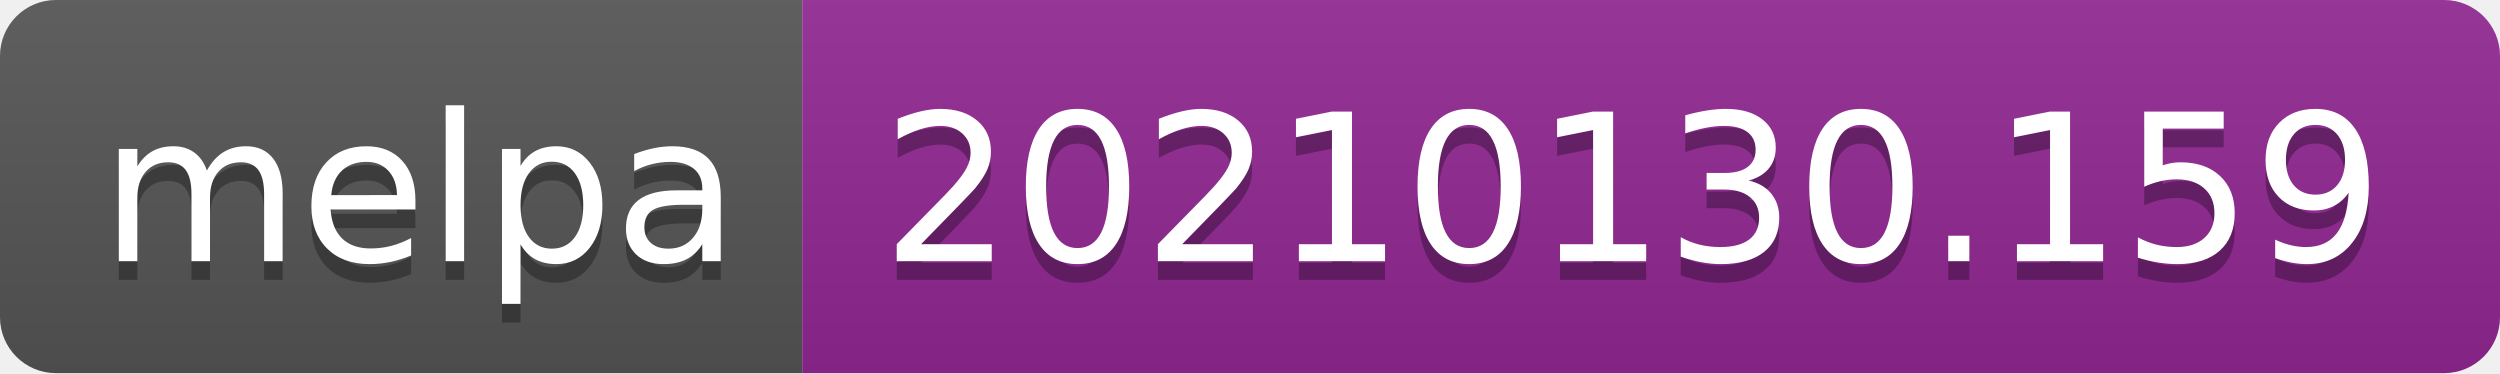
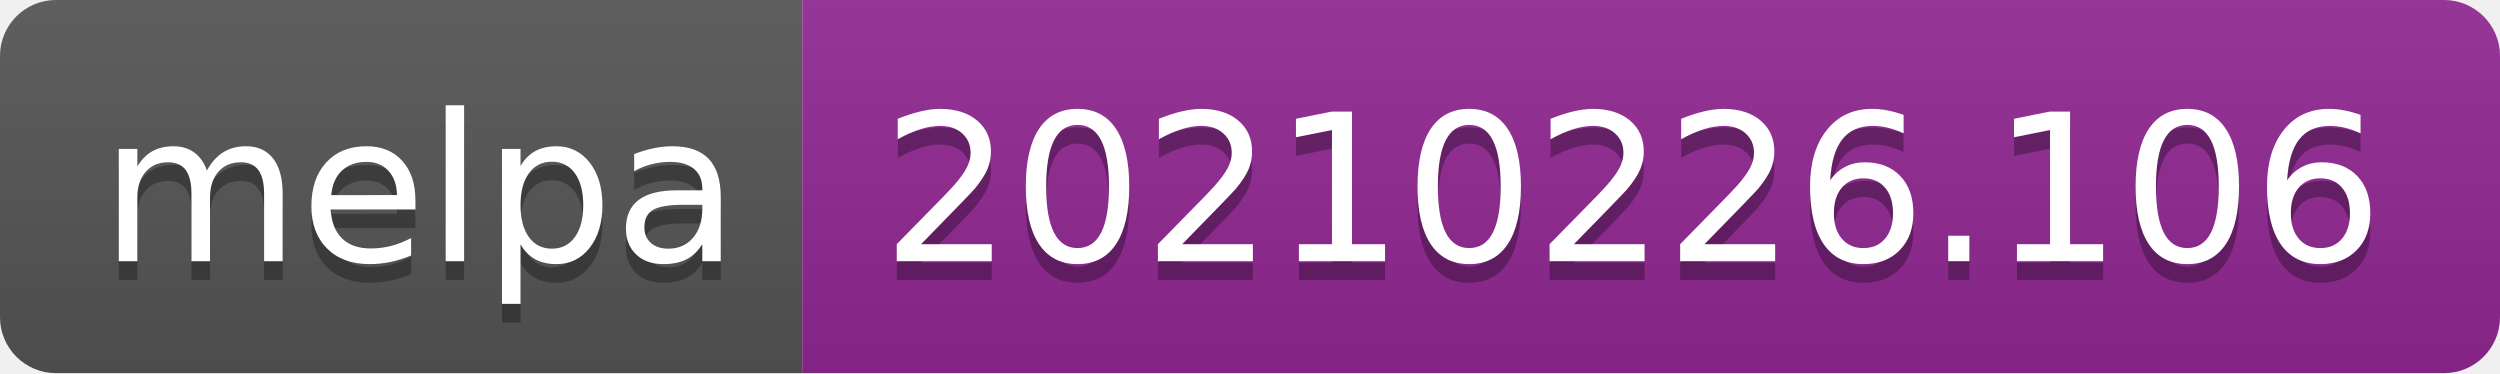
- <svg xmlns="http://www.w3.org/2000/svg" width="134" height="20" role="img" aria-label="melpa: 20210130.159">
+ <svg xmlns="http://www.w3.org/2000/svg" width="134" height="20" role="img" aria-label="melpa: 20210226.106">
  <linearGradient id="s" x2="0" y2="100%">
    <stop offset="0" stop-color="#bbb" stop-opacity=".1" />
    <stop offset="1" stop-opacity=".1" />
  </linearGradient>
  <clipPath id="r">
    <rect width="134" height="20" rx="3" fill="#fff" />
  </clipPath>
  <g clip-path="url(#r)">
    <rect width="43" height="20" fill="#555" />
    <rect x="43" width="91" height="20" fill="#922793" />
    <rect width="134" height="20" fill="url(#s)" />
  </g>
  <g fill="#fff" text-anchor="middle" font-family="Verdana,Geneva,DejaVu Sans,sans-serif" text-rendering="geometricPrecision" font-size="110">
    <text aria-hidden="true" x="225" y="150" fill="#010101" fill-opacity=".3" transform="scale(.1)" textLength="330">melpa</text>
    <text x="225" y="140" transform="scale(.1)" fill="#fff" textLength="330">melpa</text>
-     <text aria-hidden="true" x="875" y="150" fill="#010101" fill-opacity=".3" transform="scale(.1)" textLength="810">20210130.159</text>
-     <text x="875" y="140" transform="scale(.1)" fill="#fff" textLength="810">20210130.159</text>
+     <text aria-hidden="true" x="875" y="150" fill="#010101" fill-opacity=".3" transform="scale(.1)" textLength="810">20210226.106</text>
+     <text x="875" y="140" transform="scale(.1)" fill="#fff" textLength="810">20210226.106</text>
  </g>
</svg>
